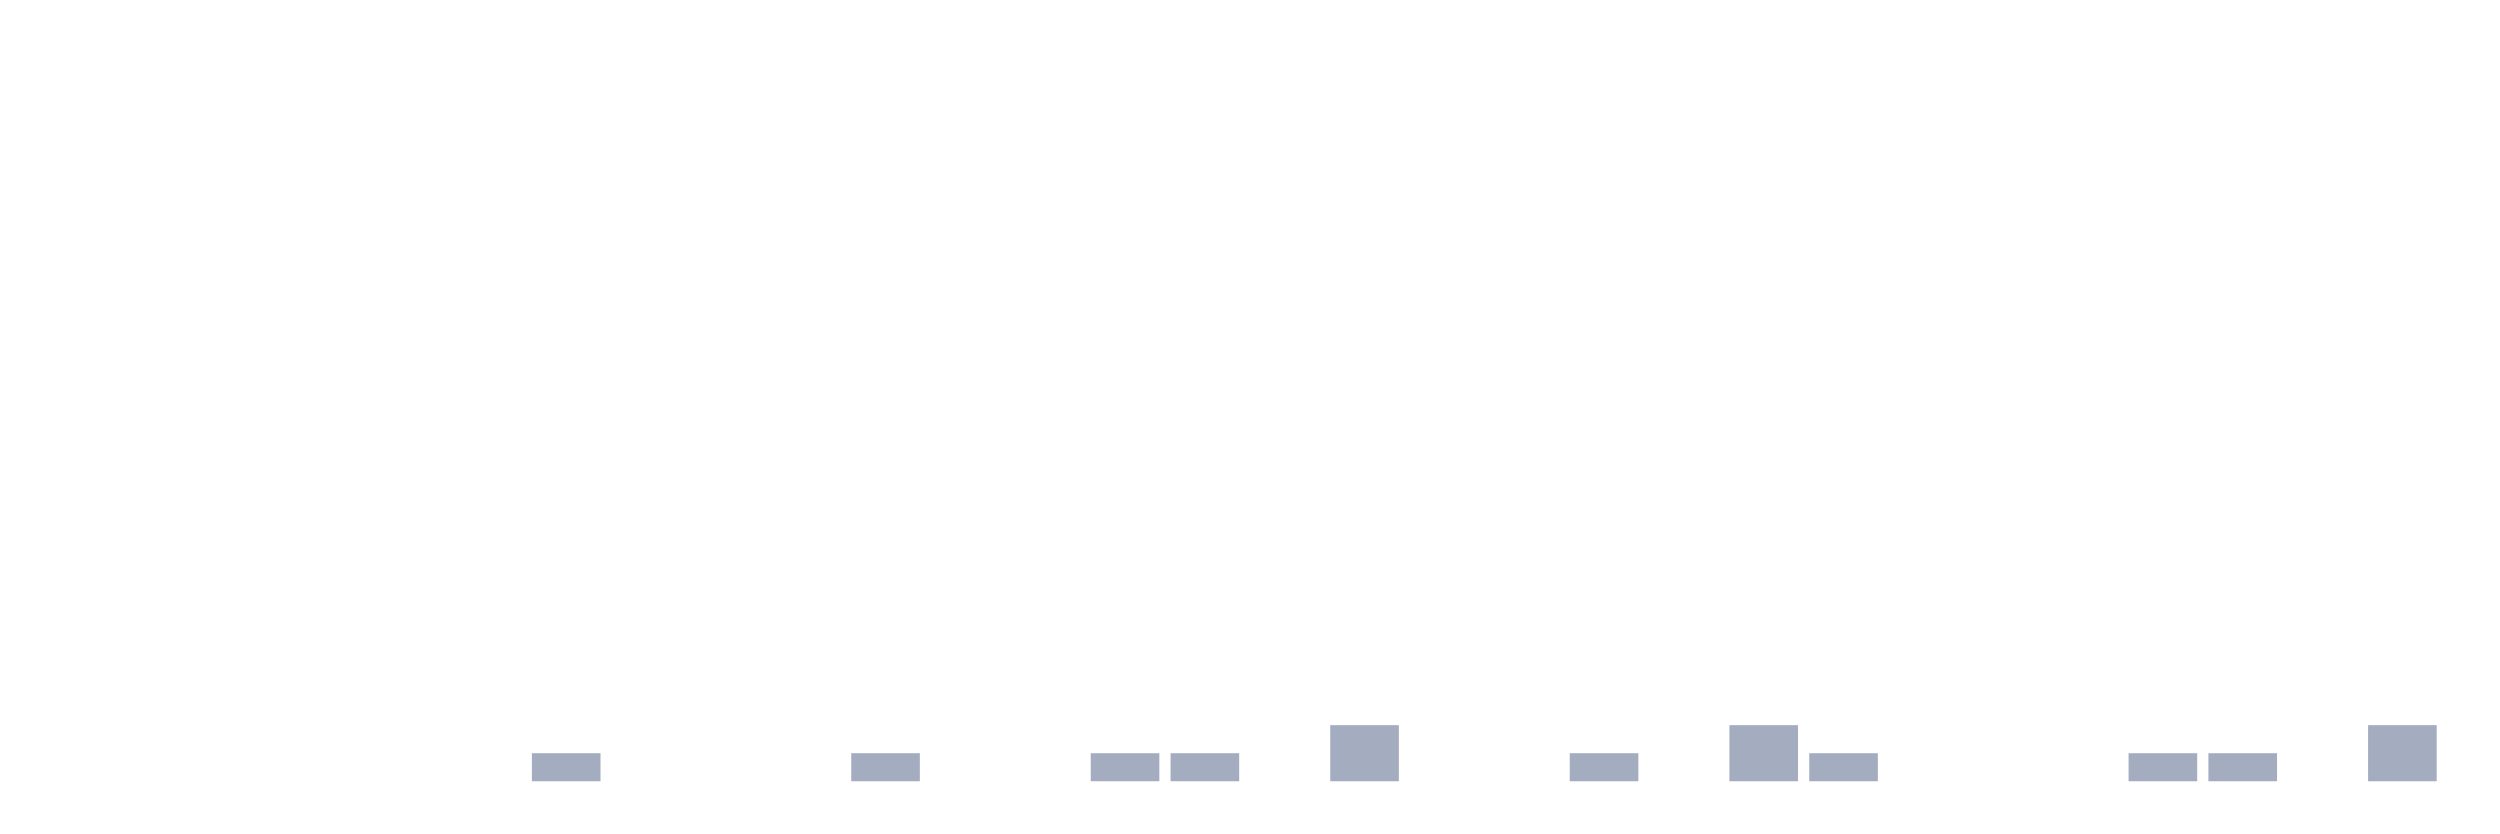
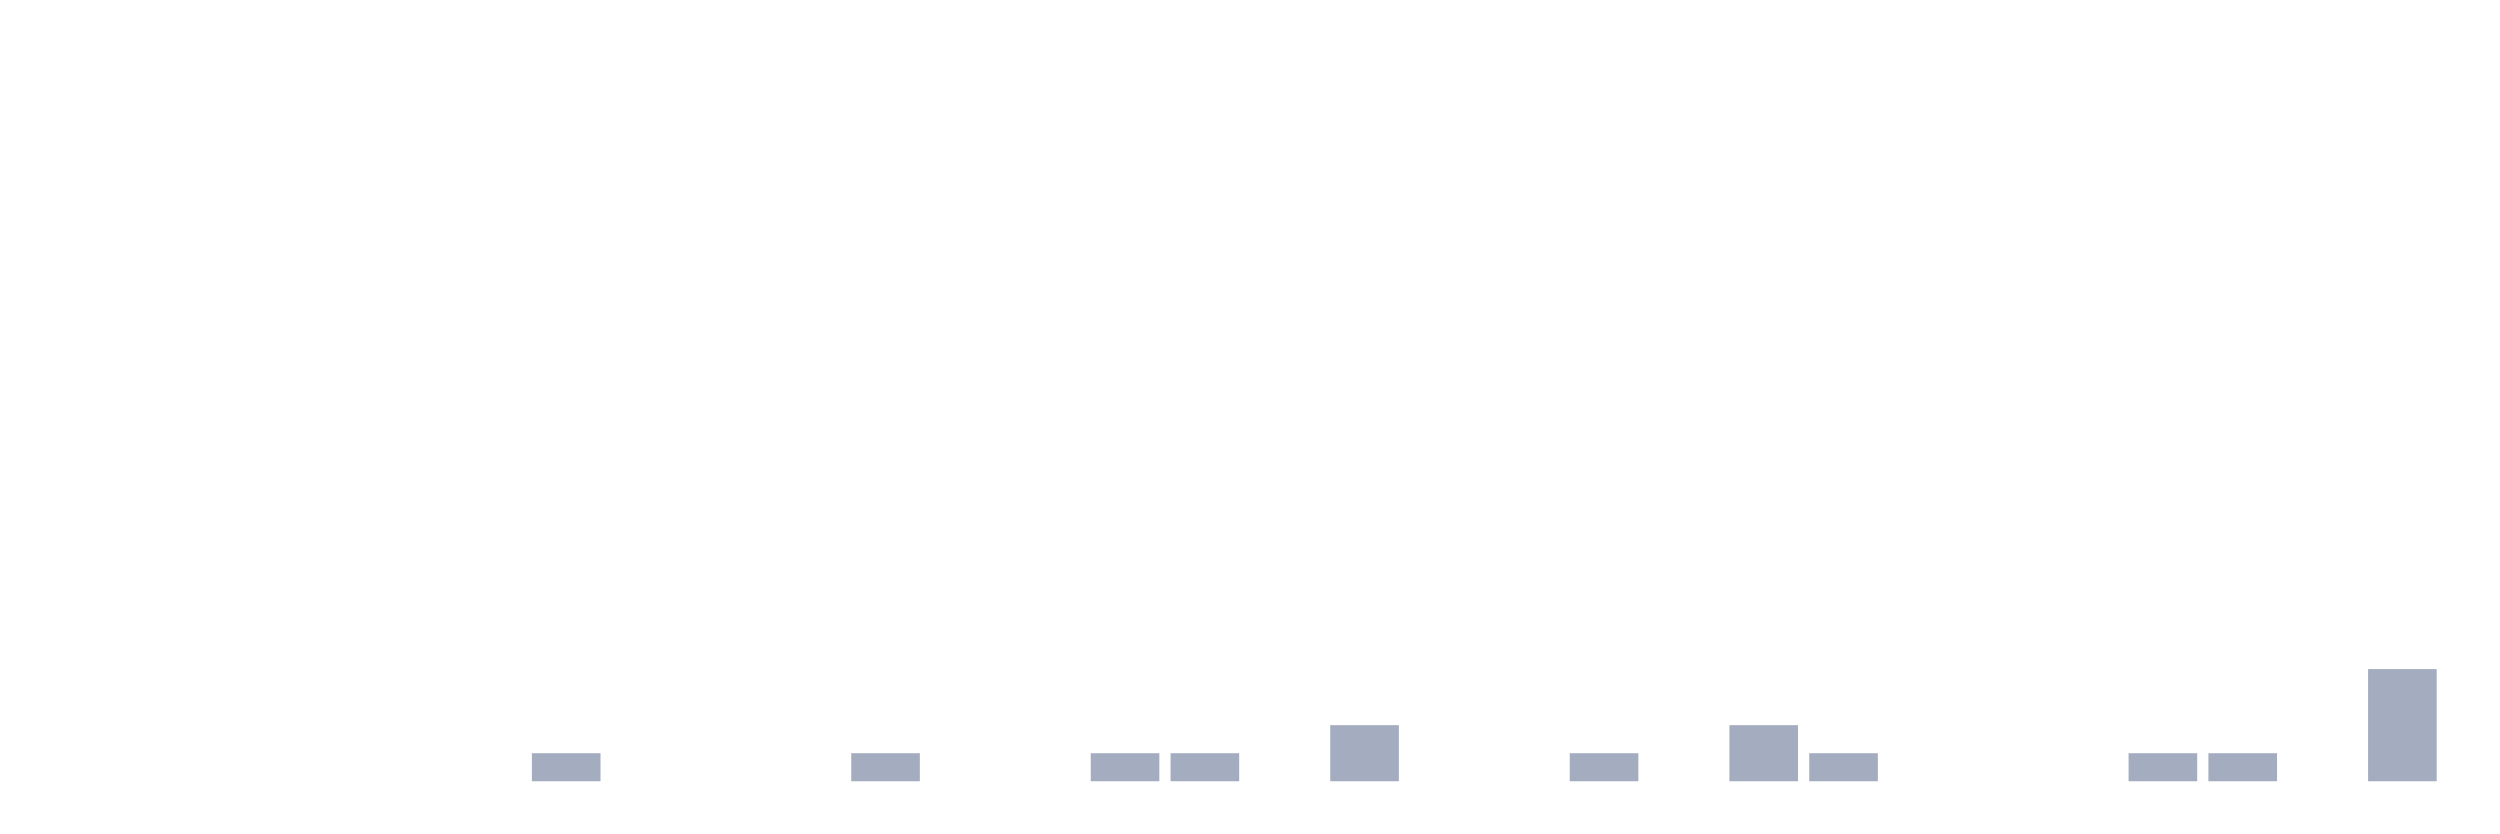
<svg xmlns="http://www.w3.org/2000/svg" viewBox="0 0 480 160">
  <g transform="translate(10,10)">
    <rect class="bar" x="0.153" width="13.175" y="140" height="0" fill="rgb(164,173,192)" />
    <rect class="bar" x="15.482" width="13.175" y="140" height="0" fill="rgb(164,173,192)" />
    <rect class="bar" x="30.81" width="13.175" y="140" height="0" fill="rgb(164,173,192)" />
    <rect class="bar" x="46.138" width="13.175" y="140" height="0" fill="rgb(164,173,192)" />
    <rect class="bar" x="61.466" width="13.175" y="140" height="0" fill="rgb(164,173,192)" />
    <rect class="bar" x="76.794" width="13.175" y="140" height="0" fill="rgb(164,173,192)" />
    <rect class="bar" x="92.123" width="13.175" y="134.615" height="5.385" fill="rgb(164,173,192)" />
    <rect class="bar" x="107.451" width="13.175" y="140" height="0" fill="rgb(164,173,192)" />
    <rect class="bar" x="122.779" width="13.175" y="140" height="0" fill="rgb(164,173,192)" />
    <rect class="bar" x="138.107" width="13.175" y="140" height="0" fill="rgb(164,173,192)" />
    <rect class="bar" x="153.436" width="13.175" y="134.615" height="5.385" fill="rgb(164,173,192)" />
    <rect class="bar" x="168.764" width="13.175" y="140" height="0" fill="rgb(164,173,192)" />
    <rect class="bar" x="184.092" width="13.175" y="140" height="0" fill="rgb(164,173,192)" />
    <rect class="bar" x="199.42" width="13.175" y="134.615" height="5.385" fill="rgb(164,173,192)" />
    <rect class="bar" x="214.748" width="13.175" y="134.615" height="5.385" fill="rgb(164,173,192)" />
    <rect class="bar" x="230.077" width="13.175" y="140" height="0" fill="rgb(164,173,192)" />
    <rect class="bar" x="245.405" width="13.175" y="129.231" height="10.769" fill="rgb(164,173,192)" />
    <rect class="bar" x="260.733" width="13.175" y="140" height="0" fill="rgb(164,173,192)" />
    <rect class="bar" x="276.061" width="13.175" y="140" height="0" fill="rgb(164,173,192)" />
    <rect class="bar" x="291.39" width="13.175" y="134.615" height="5.385" fill="rgb(164,173,192)" />
    <rect class="bar" x="306.718" width="13.175" y="140" height="0" fill="rgb(164,173,192)" />
    <rect class="bar" x="322.046" width="13.175" y="129.231" height="10.769" fill="rgb(164,173,192)" />
    <rect class="bar" x="337.374" width="13.175" y="134.615" height="5.385" fill="rgb(164,173,192)" />
    <rect class="bar" x="352.702" width="13.175" y="140" height="0" fill="rgb(164,173,192)" />
    <rect class="bar" x="368.031" width="13.175" y="140" height="0" fill="rgb(164,173,192)" />
    <rect class="bar" x="383.359" width="13.175" y="140" height="0" fill="rgb(164,173,192)" />
    <rect class="bar" x="398.687" width="13.175" y="134.615" height="5.385" fill="rgb(164,173,192)" />
    <rect class="bar" x="414.015" width="13.175" y="134.615" height="5.385" fill="rgb(164,173,192)" />
    <rect class="bar" x="429.344" width="13.175" y="140" height="0" fill="rgb(164,173,192)" />
-     <rect class="bar" x="444.672" width="13.175" y="129.231" height="10.769" fill="rgb(164,173,192)" />
+     <rect class="bar" x="444.672" width="13.175" y="118.462" height="21.538" fill="rgb(164,173,192)" />
  </g>
</svg>
